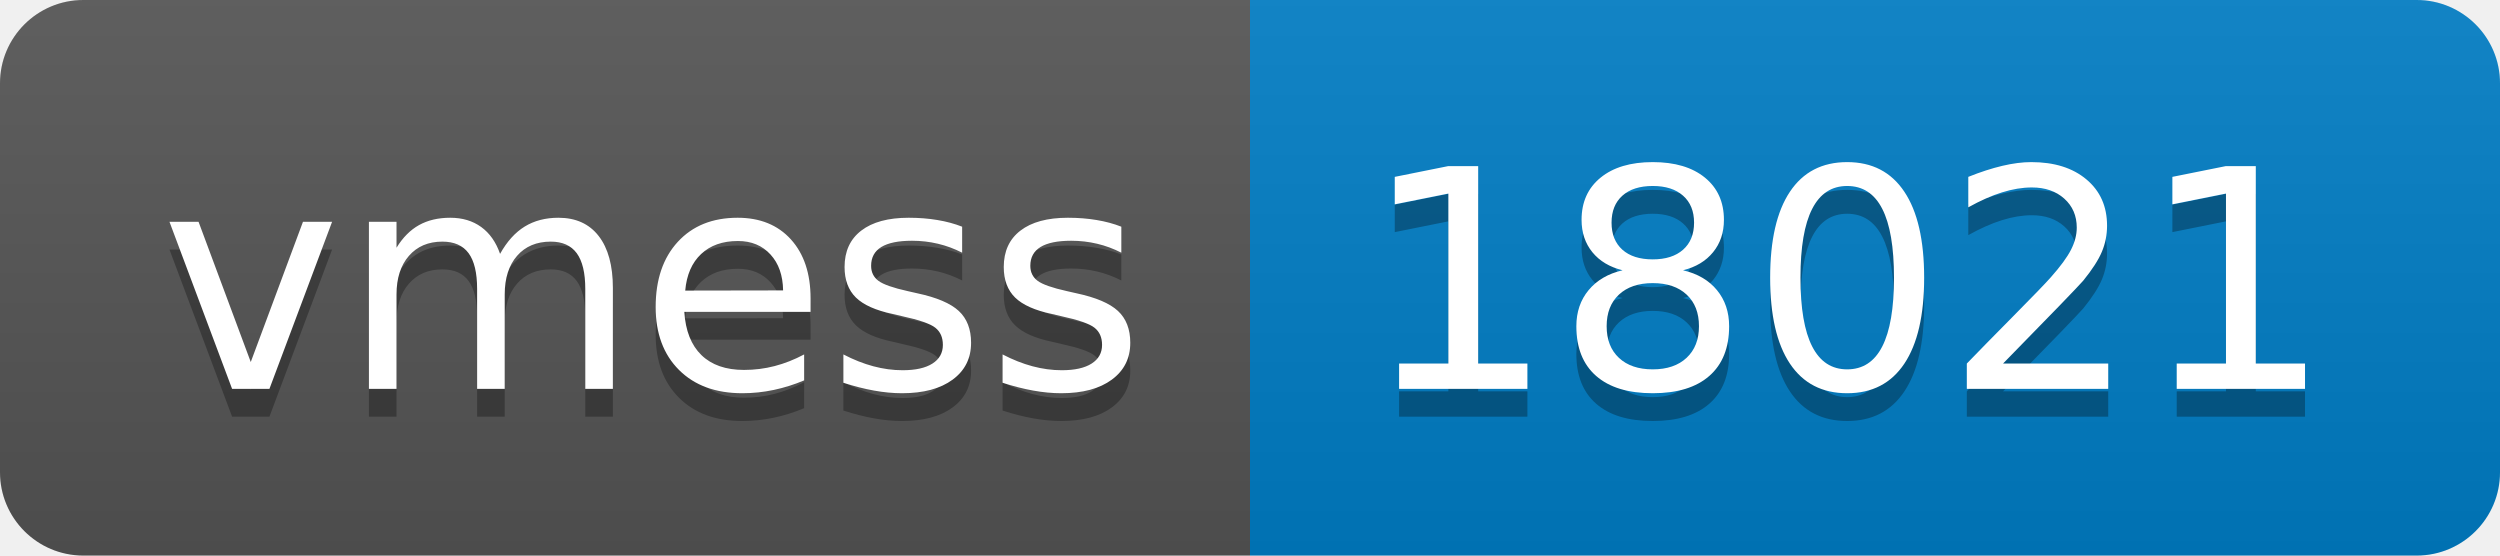
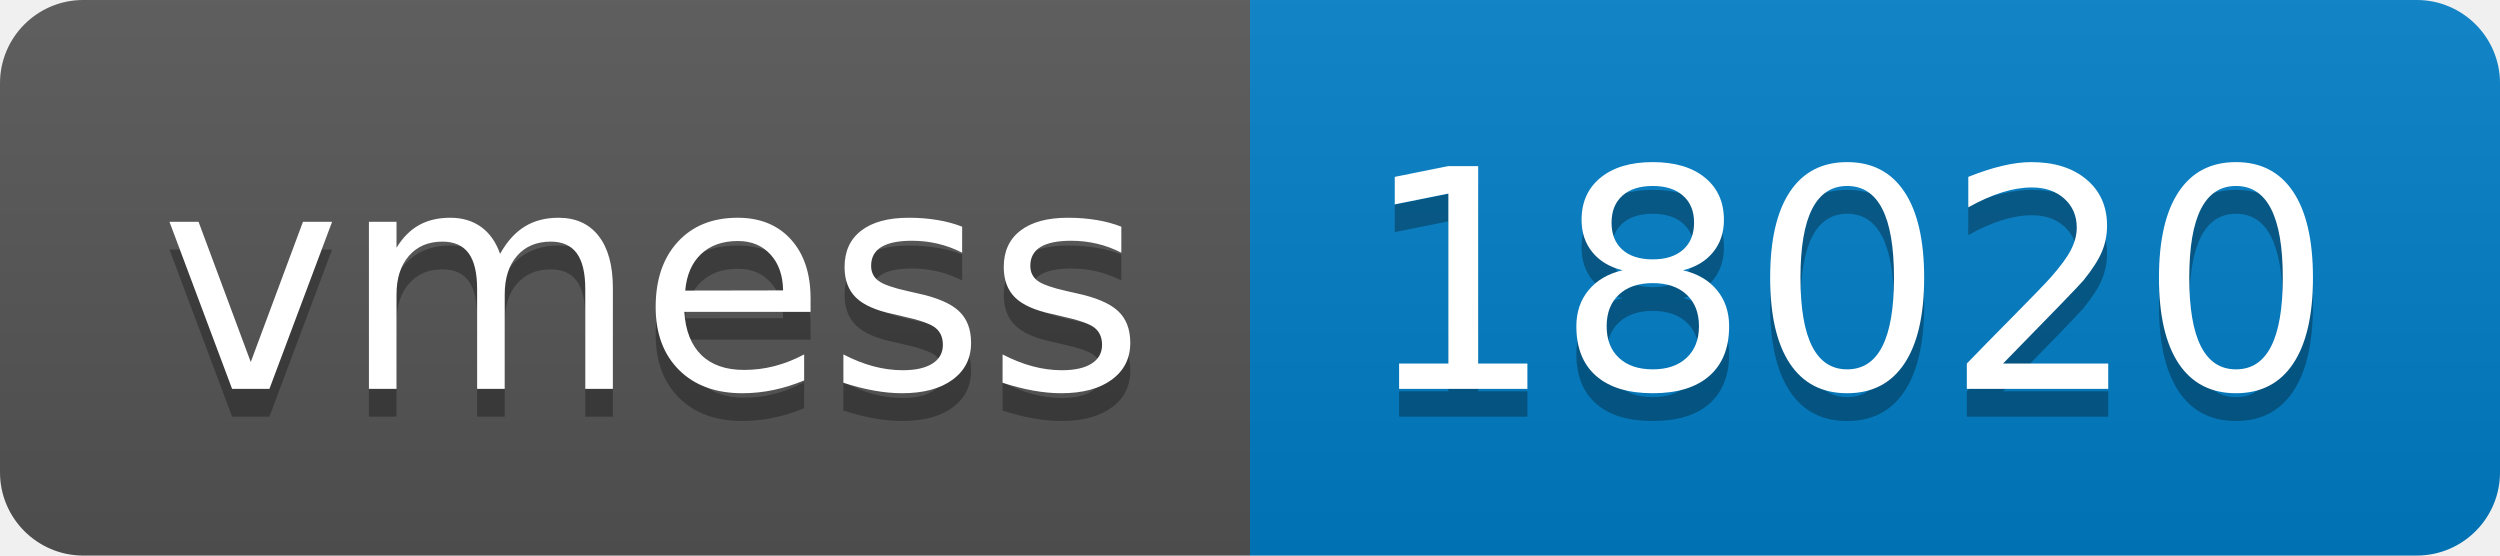
- <svg xmlns="http://www.w3.org/2000/svg" width="90" height="20" role="img" aria-label="vmess: 18021">
+ <svg xmlns="http://www.w3.org/2000/svg" width="90" height="20" role="img" aria-label="vmess: 18020">
  <linearGradient id="s" x2="0" y2="100%">
    <stop offset="0" stop-color="#bbb" stop-opacity=".1" />
    <stop offset="1" stop-opacity=".1" />
  </linearGradient>
  <clipPath id="r">
    <rect width="90" height="20" rx="3" fill="#fff" />
  </clipPath>
  <g clip-path="url(#r)">
    <rect width="45" height="20" fill="#555" />
    <rect x="45" width="45" height="20" fill="#007ec6" />
    <rect width="90" height="20" fill="url(#s)" />
  </g>
  <g fill="#fff" text-anchor="middle" font-family="Verdana,Geneva,DejaVu Sans,sans-serif" text-rendering="geometricPrecision" font-size="110">
    <text aria-hidden="true" x="235" y="150" fill="#010101" fill-opacity=".3" transform="scale(.1)" textLength="350">vmess</text>
    <text x="235" y="140" transform="scale(.1)" fill="#fff" textLength="350">vmess</text>
-     <text aria-hidden="true" x="665" y="150" fill="#010101" fill-opacity=".3" transform="scale(.1)" textLength="350">18021</text>
-     <text x="665" y="140" transform="scale(.1)" fill="#fff" textLength="350">18021</text>
+     <text aria-hidden="true" x="665" y="150" fill="#010101" fill-opacity=".3" transform="scale(.1)" textLength="350">18020</text>
+     <text x="665" y="140" transform="scale(.1)" fill="#fff" textLength="350">18020</text>
  </g>
</svg>
